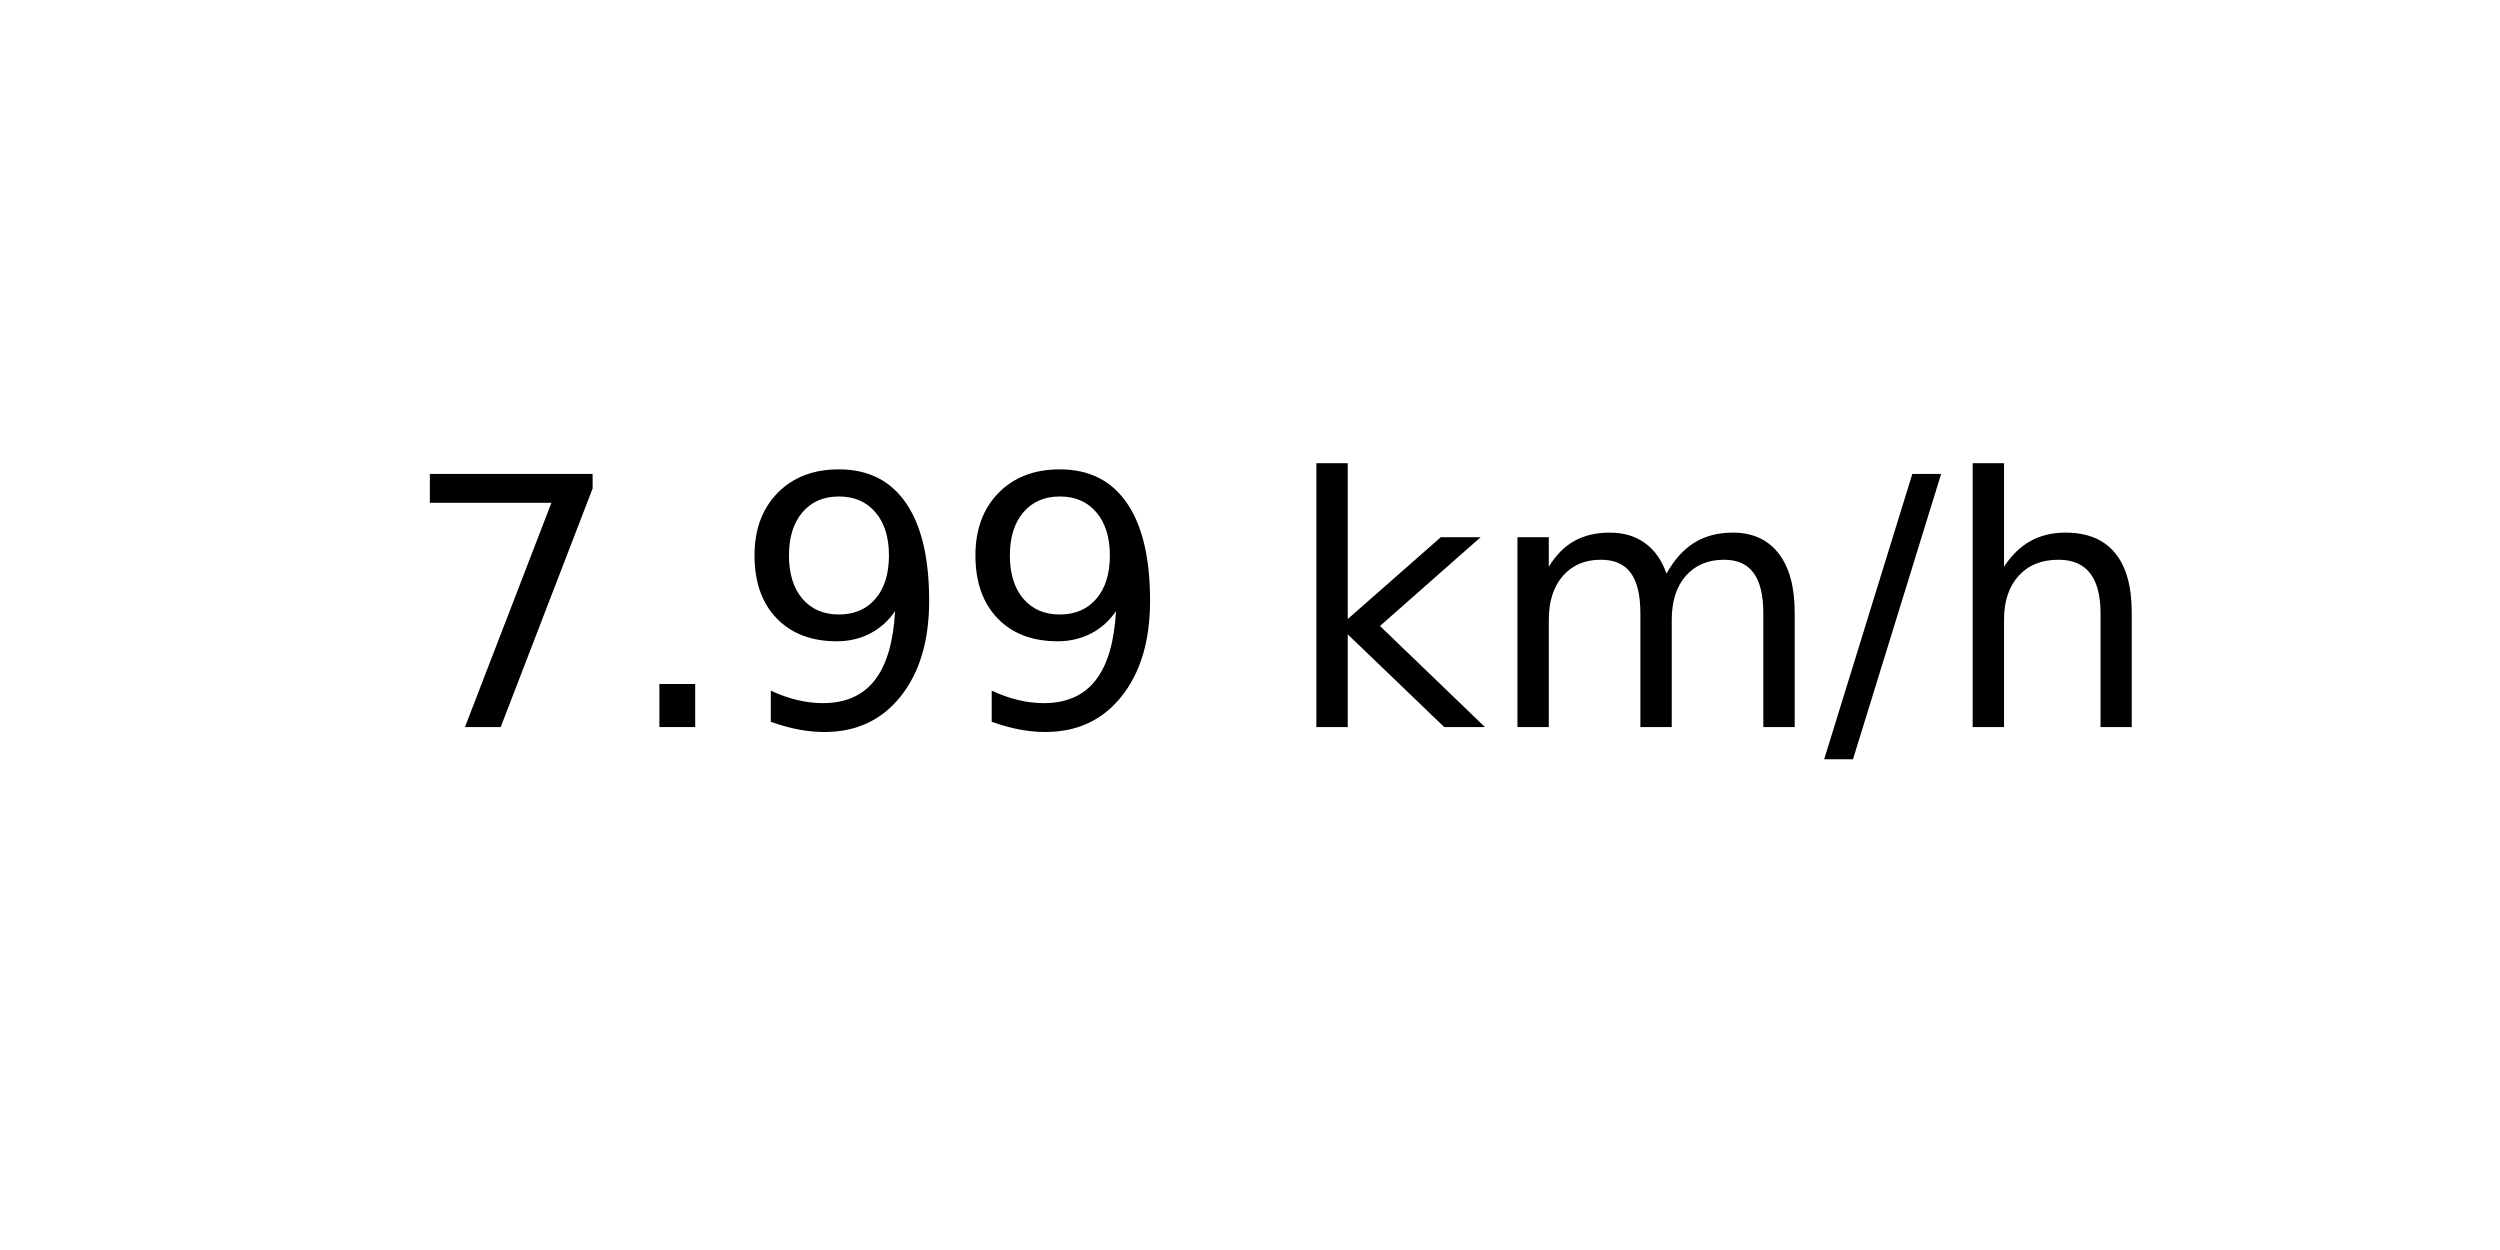
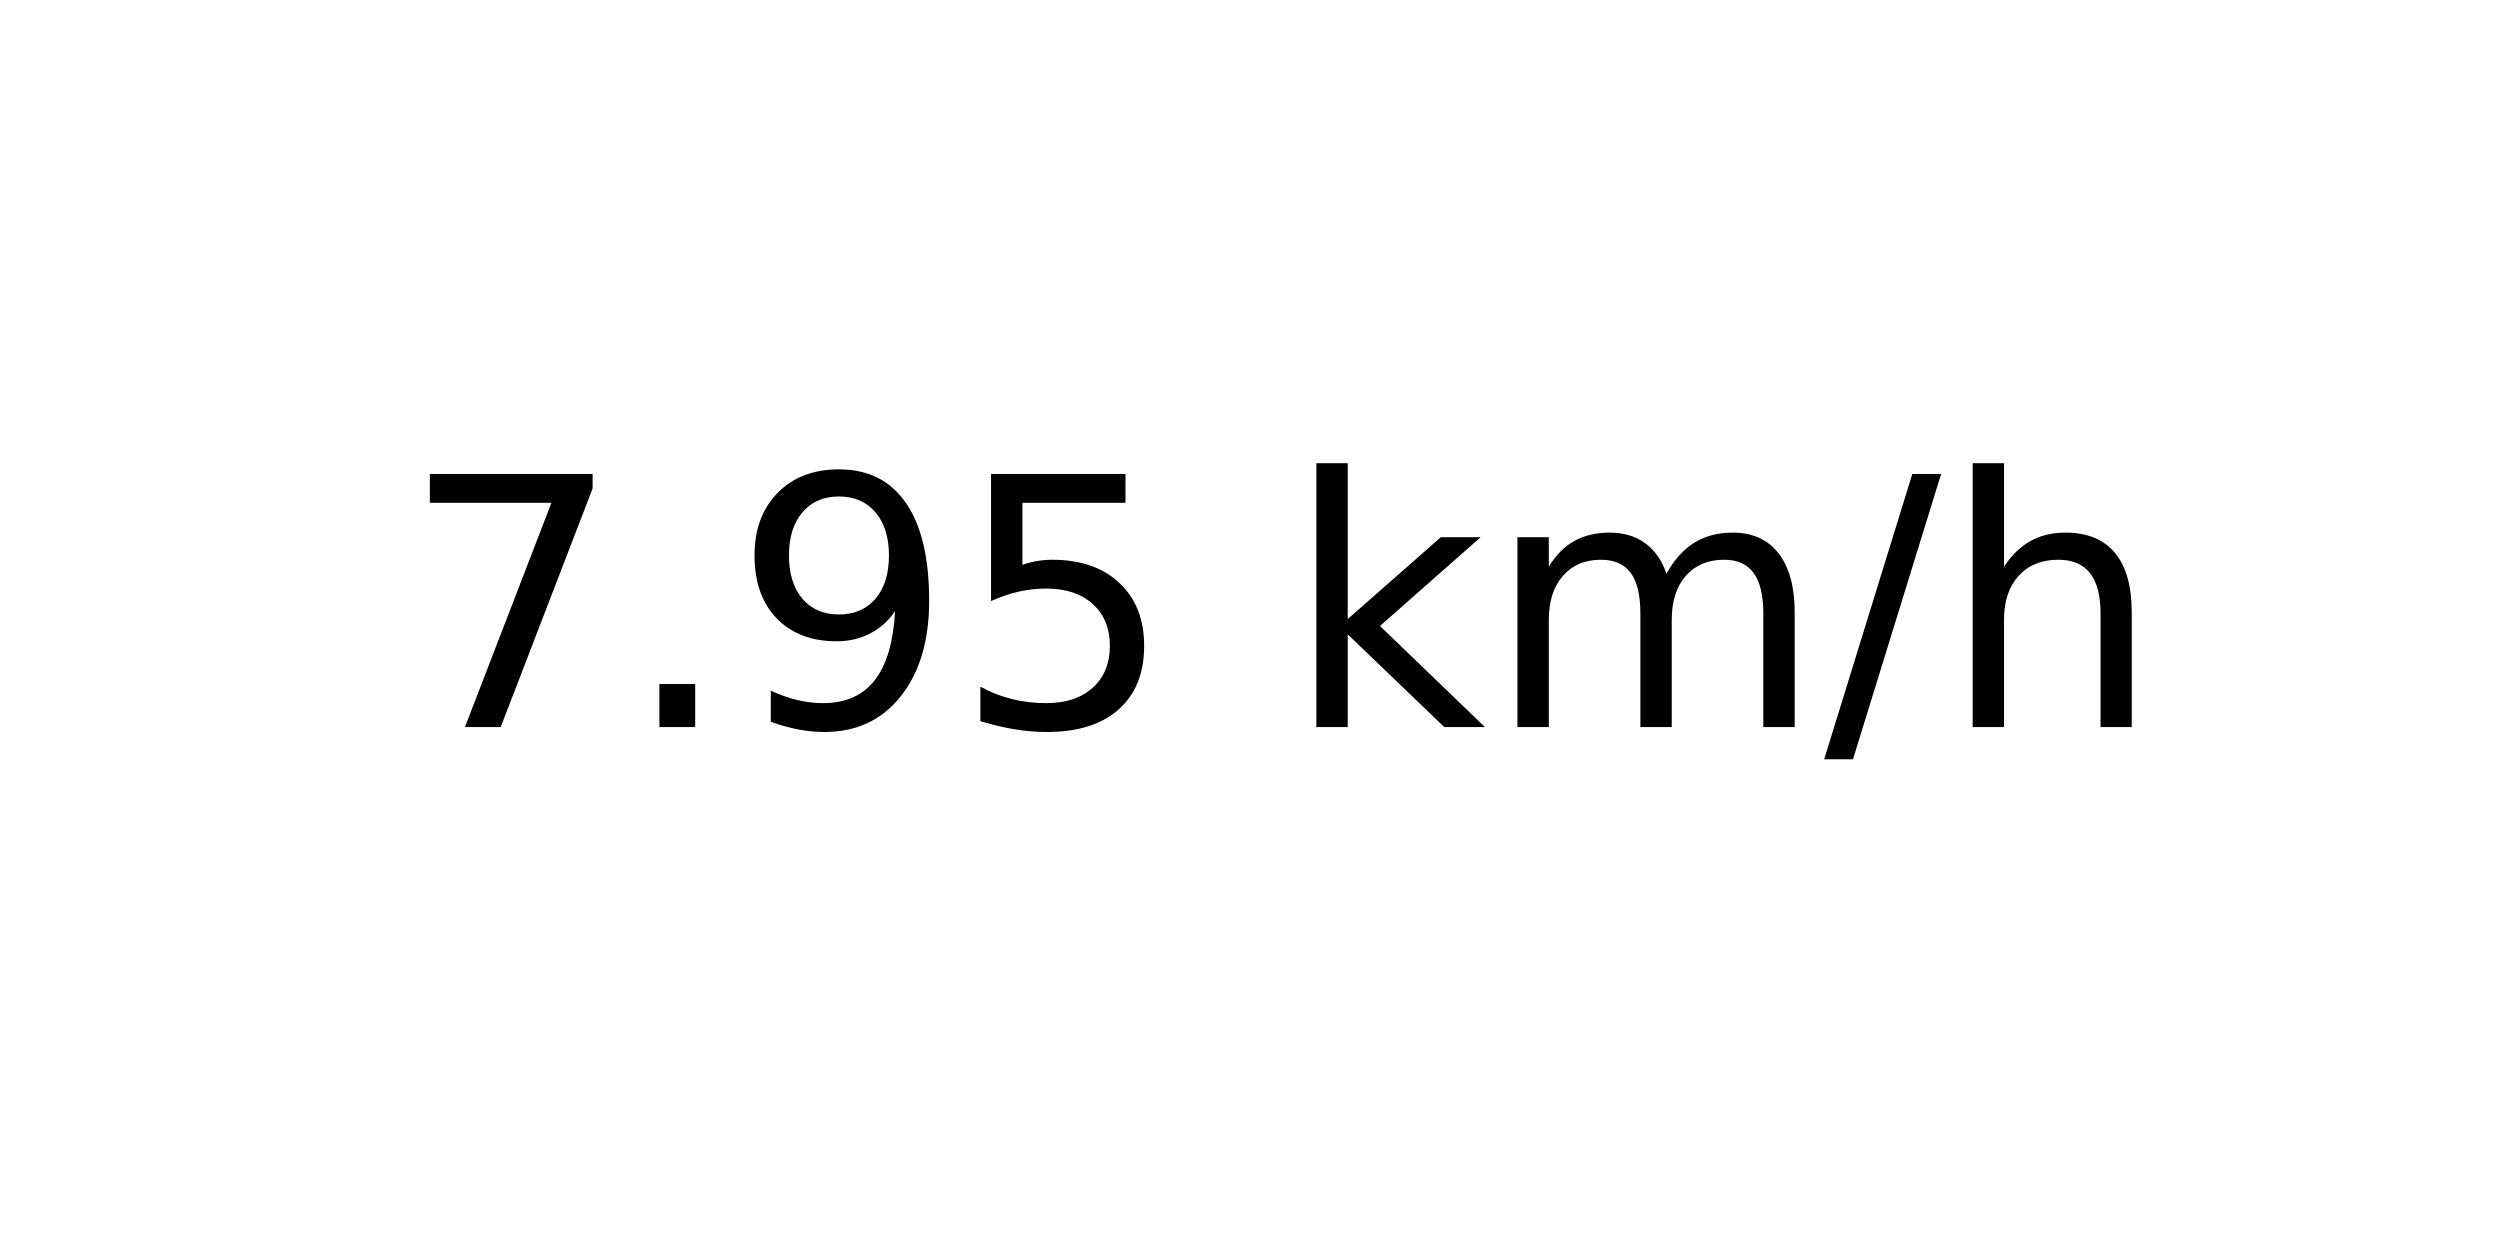
<svg xmlns="http://www.w3.org/2000/svg" xmlns:xlink="http://www.w3.org/1999/xlink" width="72pt" height="36pt" viewBox="0 0 72 36" version="1.1">
  <defs>
    <style type="text/css">*{stroke-linejoin: round; stroke-linecap: butt}</style>
  </defs>
  <g id="figure_1">
    <g id="axes_1">
      <g id="text_1">
        <g transform="translate(11.55937 20.93937) scale(0.1 -0.1)">
          <defs>
            <path id="DejaVuSans-37" d="M 525 4666  L 3525 4666  L 3525 4397  L 1831 0  L 1172 0  L 2766 4134  L 525 4134  L 525 4666  z " transform="scale(0.015625)" />
            <path id="DejaVuSans-2e" d="M 684 794  L 1344 794  L 1344 0  L 684 0  L 684 794  z " transform="scale(0.015625)" />
            <path id="DejaVuSans-39" d="M 703 97  L 703 672  Q 941 559 1184 500  Q 1428 441 1663 441  Q 2288 441 2617 861  Q 2947 1281 2994 2138  Q 2813 1869 2534 1725  Q 2256 1581 1919 1581  Q 1219 1581 811 2004  Q 403 2428 403 3163  Q 403 3881 828 4315  Q 1253 4750 1959 4750  Q 2769 4750 3195 4129  Q 3622 3509 3622 2328  Q 3622 1225 3098 567  Q 2575 -91 1691 -91  Q 1453 -91 1209 -44  Q 966 3 703 97  z M 1959 2075  Q 2384 2075 2632 2365  Q 2881 2656 2881 3163  Q 2881 3666 2632 3958  Q 2384 4250 1959 4250  Q 1534 4250 1286 3958  Q 1038 3666 1038 3163  Q 1038 2656 1286 2365  Q 1534 2075 1959 2075  z " transform="scale(0.015625)" />
+             <path id="DejaVuSans-35" d="M 691 4666  L 3169 4666  L 3169 4134  L 1269 4134  L 1269 2991  Q 1406 3038 1543 3061  Q 1681 3084 1819 3084  Q 2600 3084 3056 2656  Q 3513 2228 3513 1497  Q 3513 744 3044 326  Q 2575 -91 1722 -91  Q 1428 -91 1123 -41  Q 819 9 494 109  L 494 744  Q 775 591 1075 516  Q 1375 441 1709 441  Q 2250 441 2565 725  Q 2881 1009 2881 1497  Q 2881 1984 2565 2268  Q 2250 2553 1709 2553  Q 1456 2553 1204 2497  Q 953 2441 691 2322  L 691 4666  z " transform="scale(0.015625)" />
            <path id="DejaVuSans-20" transform="scale(0.015625)" />
            <path id="DejaVuSans-6b" d="M 581 4863  L 1159 4863  L 1159 1991  L 2875 3500  L 3609 3500  L 1753 1863  L 3688 0  L 2938 0  L 1159 1709  L 1159 0  L 581 0  L 581 4863  z " transform="scale(0.015625)" />
            <path id="DejaVuSans-6d" d="M 3328 2828  Q 3544 3216 3844 3400  Q 4144 3584 4550 3584  Q 5097 3584 5394 3201  Q 5691 2819 5691 2113  L 5691 0  L 5113 0  L 5113 2094  Q 5113 2597 4934 2840  Q 4756 3084 4391 3084  Q 3944 3084 3684 2787  Q 3425 2491 3425 1978  L 3425 0  L 2847 0  L 2847 2094  Q 2847 2600 2669 2842  Q 2491 3084 2119 3084  Q 1678 3084 1418 2786  Q 1159 2488 1159 1978  L 1159 0  L 581 0  L 581 3500  L 1159 3500  L 1159 2956  Q 1356 3278 1631 3431  Q 1906 3584 2284 3584  Q 2666 3584 2933 3390  Q 3200 3197 3328 2828  z " transform="scale(0.015625)" />
            <path id="DejaVuSans-2f" d="M 1625 4666  L 2156 4666  L 531 -594  L 0 -594  L 1625 4666  z " transform="scale(0.015625)" />
            <path id="DejaVuSans-68" d="M 3513 2113  L 3513 0  L 2938 0  L 2938 2094  Q 2938 2591 2744 2837  Q 2550 3084 2163 3084  Q 1697 3084 1428 2787  Q 1159 2491 1159 1978  L 1159 0  L 581 0  L 581 4863  L 1159 4863  L 1159 2956  Q 1366 3272 1645 3428  Q 1925 3584 2291 3584  Q 2894 3584 3203 3211  Q 3513 2838 3513 2113  z " transform="scale(0.015625)" />
          </defs>
          <use xlink:href="#DejaVuSans-37" />
          <use xlink:href="#DejaVuSans-2e" x="63.623" />
          <use xlink:href="#DejaVuSans-39" x="95.41" />
-           <use xlink:href="#DejaVuSans-39" x="159.033" />
+           <use xlink:href="#DejaVuSans-35" x="159.033" />
          <use xlink:href="#DejaVuSans-20" x="222.656" />
          <use xlink:href="#DejaVuSans-6b" x="254.443" />
          <use xlink:href="#DejaVuSans-6d" x="312.354" />
          <use xlink:href="#DejaVuSans-2f" x="409.766" />
          <use xlink:href="#DejaVuSans-68" x="443.457" />
        </g>
      </g>
    </g>
  </g>
</svg>
